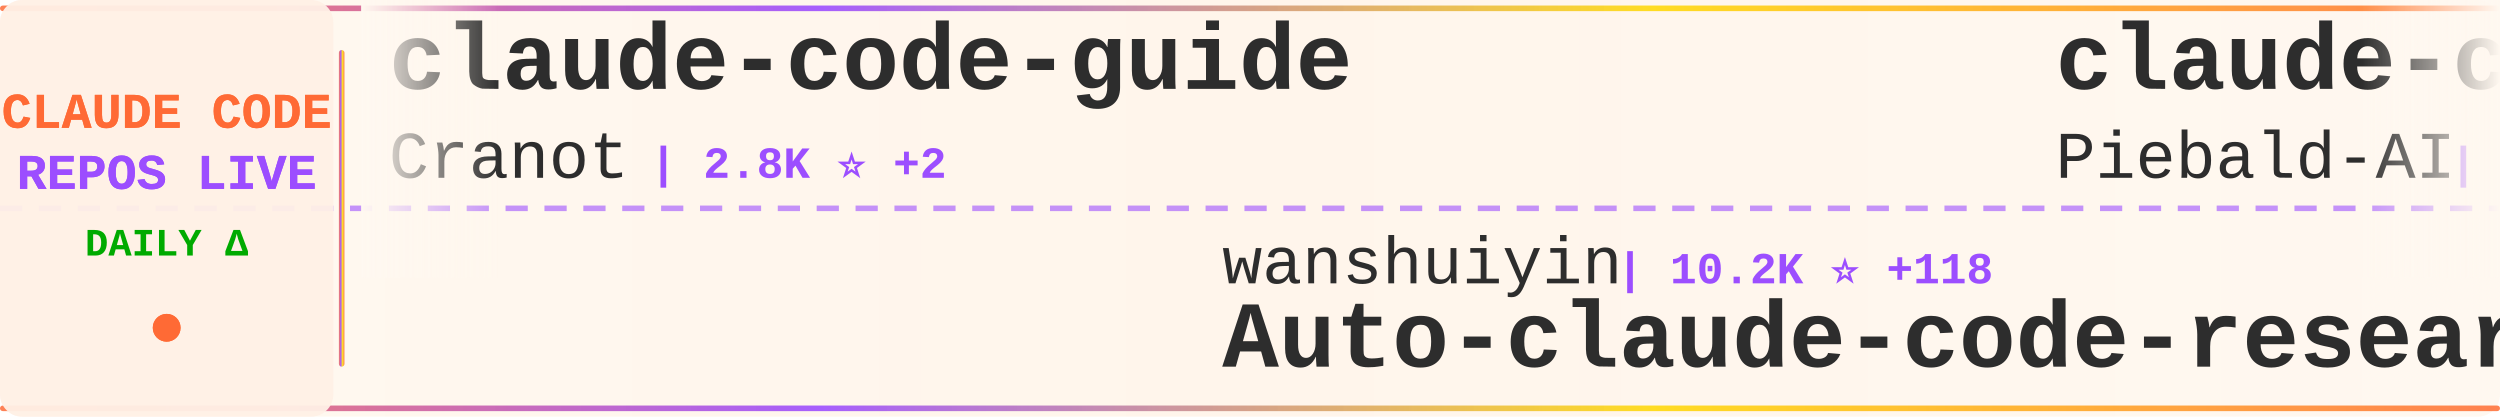
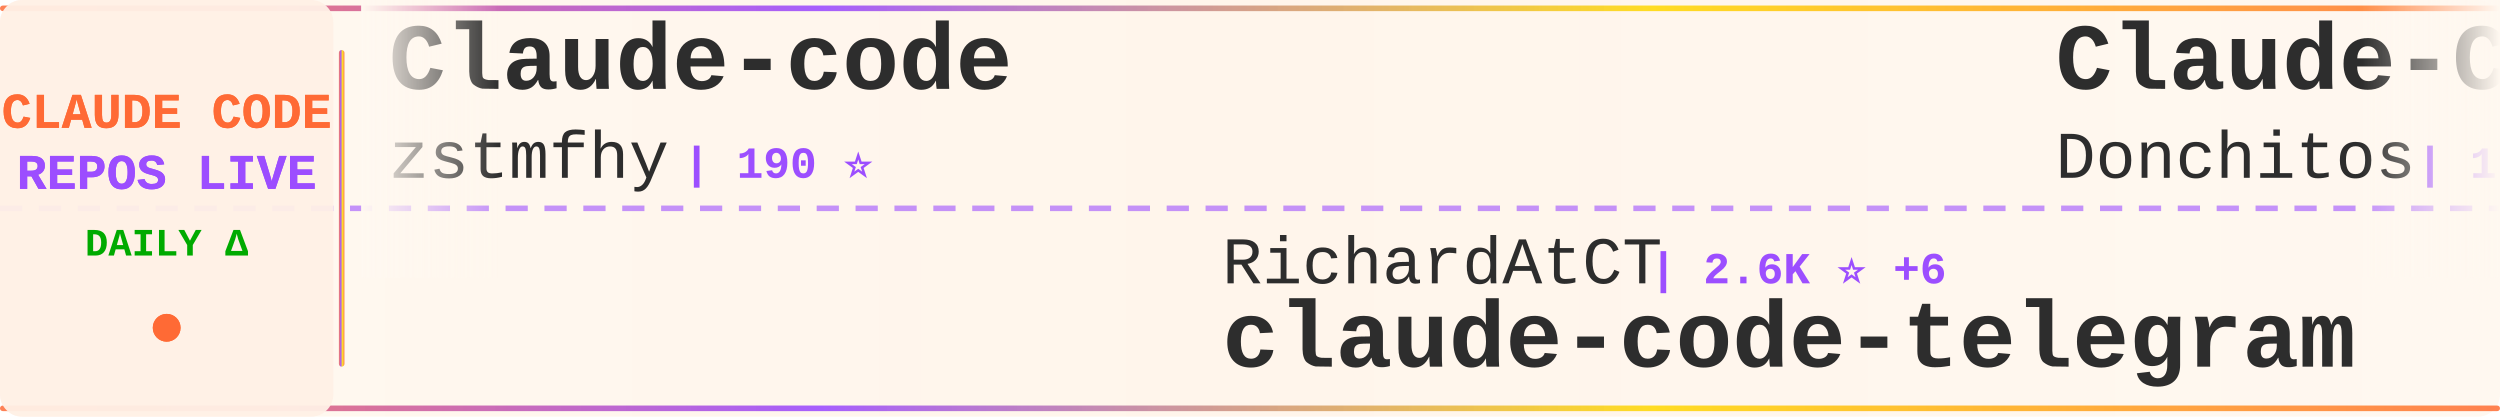
<svg xmlns="http://www.w3.org/2000/svg" width="900" height="150">
  <defs>
    <linearGradient id="tickerBg" x1="0%" y1="0%" x2="100%" y2="0%">
      <stop offset="0%" style="stop-color:#fff8f0;stop-opacity:0.98" />
      <stop offset="50%" style="stop-color:#fff5eb;stop-opacity:1" />
      <stop offset="100%" style="stop-color:#fff8f0;stop-opacity:0.98" />
    </linearGradient>
    <linearGradient id="borderGrad" x1="0%" y1="0%" x2="100%" y2="0%">
      <stop offset="0%" style="stop-color:#FF6B35;stop-opacity:0.85">
        <animate attributeName="stop-opacity" values="0.85;1;0.85" dur="2s" repeatCount="indefinite" />
      </stop>
      <stop offset="33%" style="stop-color:#9C4EFF;stop-opacity:0.9">
        <animate attributeName="stop-opacity" values="0.9;1;0.9" dur="2.2s" repeatCount="indefinite" />
      </stop>
      <stop offset="66%" style="stop-color:#FFD700;stop-opacity:0.85">
        <animate attributeName="stop-opacity" values="0.85;1;0.85" dur="1.8s" repeatCount="indefinite" />
      </stop>
      <stop offset="100%" style="stop-color:#FF6B35;stop-opacity:0.85">
        <animate attributeName="stop-opacity" values="0.85;1;0.85" dur="2s" repeatCount="indefinite" />
      </stop>
    </linearGradient>
    <filter id="textGlow">
      <feGaussianBlur stdDeviation="0.15" result="coloredBlur" />
      <feMerge>
        <feMergeNode in="coloredBlur" />
        <feMergeNode in="SourceGraphic" />
      </feMerge>
    </filter>
    <filter id="metricGlow">
      <feGaussianBlur stdDeviation="0.2" result="coloredBlur" />
      <feMerge>
        <feMergeNode in="coloredBlur" />
        <feMergeNode in="SourceGraphic" />
      </feMerge>
    </filter>
    <linearGradient id="leftFade" x1="0%" y1="0%" x2="100%" y2="0%">
      <stop offset="0%" style="stop-color:#fff8f0;stop-opacity:1" />
      <stop offset="100%" style="stop-color:#fff8f0;stop-opacity:0" />
    </linearGradient>
    <linearGradient id="rightFade" x1="0%" y1="0%" x2="100%" y2="0%">
      <stop offset="0%" style="stop-color:#fff8f0;stop-opacity:0" />
      <stop offset="100%" style="stop-color:#fff8f0;stop-opacity:1" />
    </linearGradient>
  </defs>
  <rect width="900" height="150" fill="url(#tickerBg)" rx="8" />
  <rect x="0" y="2" width="900" height="2" fill="url(#borderGrad)" rx="1" />
  <rect x="0" y="146" width="900" height="2" fill="url(#borderGrad)" rx="1" />
  <line x1="0" y1="75" x2="900" y2="75" stroke="#9C4EFF" stroke-width="2" stroke-dasharray="8 6" opacity="0.6" />
  <rect x="0" y="0" width="120" height="150" fill="#fff0e6" opacity="0.95" rx="8" />
  <text x="60" y="46" font-family="'Courier New', monospace" font-size="18" font-weight="bold" fill="#FF6B35" text-anchor="middle" filter="url(#textGlow)">
    CLAUDE CODE
  </text>
  <text x="60" y="68" font-family="'Courier New', monospace" font-size="18" font-weight="bold" fill="#9C4EFF" text-anchor="middle" filter="url(#textGlow)">
    REPOS LIVE
  </text>
  <text x="60" y="92" font-family="'Courier New', monospace" font-size="14" font-weight="bold" fill="#00aa00" text-anchor="middle">
    DAILY Δ
  </text>
  <circle cx="60" cy="118" r="5" fill="#FF6B35" filter="url(#metricGlow)">
    <animate attributeName="r" values="4;6;4" dur="1.5s" repeatCount="indefinite" />
    <animate attributeName="opacity" values="0.6;1;0.6" dur="1.5s" repeatCount="indefinite" />
  </circle>
  <rect x="122" y="18" width="2" height="114" fill="url(#borderGrad)" rx="1" />
  <clipPath id="tickerClip">
    <rect x="130" y="0" width="770" height="150" />
  </clipPath>
  <g clip-path="url(#tickerClip)">
    <g id="tickerItems">
      <animateTransform attributeName="transform" attributeType="XML" type="translate" from="0 0" to="-3000 0" dur="54s" repeatCount="indefinite" />
      <g transform="translate(0, 0)">
-         <text x="140" y="32" font-family="'Courier New', monospace" font-size="34" font-weight="bold" fill="#2d2d2d">claude-code-guide</text>
-         <text x="140" y="64" font-family="'Courier New', monospace" font-size="24" font-weight="normal" fill="#2d2d2d" opacity="1.0">Cranot</text>
-         <text x="234" y="64" font-family="'Courier New', monospace" font-size="16" font-weight="bold" fill="#9C4EFF"> | 2.8K ⭐ +2</text>
+         <text x="140" y="32" font-family="'Courier New', monospace" font-size="34" font-weight="bold" fill="#2d2d2d">Claude-code</text>
+         <text x="140" y="64" font-family="'Courier New', monospace" font-size="24" font-weight="normal" fill="#2d2d2d" opacity="1.0">zstmfhy</text>
+         <text x="246" y="64" font-family="'Courier New', monospace" font-size="16" font-weight="bold" fill="#9C4EFF"> | 190 ⭐</text>
      </g>
      <g transform="translate(300, 0)">
-         <text x="140" y="102" font-family="'Courier New', monospace" font-size="24" font-weight="normal" fill="#2d2d2d" opacity="1.0">wanshuiyin</text>
-         <text x="282" y="102" font-family="'Courier New', monospace" font-size="16" font-weight="bold" fill="#9C4EFF"> | 10.2K ⭐ +118</text>
-         <text x="140" y="132" font-family="'Courier New', monospace" font-size="34" font-weight="bold" fill="#2d2d2d">Auto-claude-code-researc...</text>
-       </g>
-       <g transform="translate(600, 0)">
-         <text x="140" y="32" font-family="'Courier New', monospace" font-size="34" font-weight="bold" fill="#2d2d2d">claude-code-system-promp...</text>
-         <text x="140" y="64" font-family="'Courier New', monospace" font-size="24" font-weight="normal" fill="#2d2d2d" opacity="1.0">Piebald-AI</text>
-         <text x="282" y="64" font-family="'Courier New', monospace" font-size="16" font-weight="bold" fill="#9C4EFF"> | 10.4K ⭐ +17</text>
-       </g>
-       <g transform="translate(900, 0)">
-         <text x="140" y="102" font-family="'Courier New', monospace" font-size="24" font-weight="normal" fill="#2d2d2d" opacity="1.0">1rgs</text>
-         <text x="210" y="102" font-family="'Courier New', monospace" font-size="16" font-weight="bold" fill="#9C4EFF"> | 3.6K ⭐ +3</text>
-         <text x="140" y="132" font-family="'Courier New', monospace" font-size="34" font-weight="bold" fill="#2d2d2d">claude-code-proxy</text>
-       </g>
-       <g transform="translate(1200, 0)">
-         <text x="140" y="32" font-family="'Courier New', monospace" font-size="34" font-weight="bold" fill="#2d2d2d">claude-code-workflows</text>
-         <text x="140" y="64" font-family="'Courier New', monospace" font-size="24" font-weight="normal" fill="#2d2d2d" opacity="1.0">OneRedOak</text>
-         <text x="270" y="64" font-family="'Courier New', monospace" font-size="16" font-weight="bold" fill="#9C4EFF"> | 3.8K ⭐ +1</text>
-       </g>
-       <g transform="translate(1500, 0)">
-         <text x="140" y="102" font-family="'Courier New', monospace" font-size="24" font-weight="normal" fill="#2d2d2d" opacity="1.0">andrew-kramer-inno</text>
-         <text x="378" y="102" font-family="'Courier New', monospace" font-size="16" font-weight="bold" fill="#9C4EFF"> | 589 ⭐</text>
-         <text x="140" y="132" font-family="'Courier New', monospace" font-size="34" font-weight="bold" fill="#2d2d2d">claude-code-source-build</text>
-       </g>
-       <g transform="translate(1800, 0)">
-         <text x="140" y="32" font-family="'Courier New', monospace" font-size="34" font-weight="bold" fill="#2d2d2d">collection-claude-code-s...</text>
-         <text x="140" y="64" font-family="'Courier New', monospace" font-size="24" font-weight="normal" fill="#2d2d2d" opacity="1.0">chauncygu</text>
-         <text x="270" y="64" font-family="'Courier New', monospace" font-size="16" font-weight="bold" fill="#9C4EFF"> | 2.5K ⭐ +10</text>
-       </g>
-       <g transform="translate(2100, 0)">
-         <text x="140" y="102" font-family="'Courier New', monospace" font-size="24" font-weight="normal" fill="#2d2d2d" opacity="1.0">alirezarezvani</text>
-         <text x="330" y="102" font-family="'Courier New', monospace" font-size="16" font-weight="bold" fill="#9C4EFF"> | 15.7K ⭐ +141</text>
-         <text x="140" y="132" font-family="'Courier New', monospace" font-size="34" font-weight="bold" fill="#2d2d2d">claude-skills</text>
-       </g>
-       <g transform="translate(2400, 0)">
-         <text x="140" y="32" font-family="'Courier New', monospace" font-size="34" font-weight="bold" fill="#2d2d2d">my-claude-code-setup</text>
-         <text x="140" y="64" font-family="'Courier New', monospace" font-size="24" font-weight="normal" fill="#2d2d2d" opacity="1.0">centminmod</text>
-         <text x="282" y="64" font-family="'Courier New', monospace" font-size="16" font-weight="bold" fill="#9C4EFF"> | 2.3K ⭐ +10</text>
-       </g>
-       <g transform="translate(2700, 0)">
        <text x="140" y="102" font-family="'Courier New', monospace" font-size="24" font-weight="normal" fill="#2d2d2d" opacity="1.0">RichardAtCT</text>
        <text x="294" y="102" font-family="'Courier New', monospace" font-size="16" font-weight="bold" fill="#9C4EFF"> | 2.6K ⭐ +6</text>
        <text x="140" y="132" font-family="'Courier New', monospace" font-size="34" font-weight="bold" fill="#2d2d2d">claude-code-telegram</text>
      </g>
+       <g transform="translate(600, 0)">
+         <text x="140" y="32" font-family="'Courier New', monospace" font-size="34" font-weight="bold" fill="#2d2d2d">Claude-Code-Game-Studios</text>
+         <text x="140" y="64" font-family="'Courier New', monospace" font-size="24" font-weight="normal" fill="#2d2d2d" opacity="1.0">Donchitos</text>
+         <text x="270" y="64" font-family="'Courier New', monospace" font-size="16" font-weight="bold" fill="#9C4EFF"> | 19.5K ⭐ +102</text>
+       </g>
+       <g transform="translate(900, 0)">
+         <text x="140" y="102" font-family="'Courier New', monospace" font-size="24" font-weight="normal" fill="#2d2d2d" opacity="1.0">huangserva</text>
+         <text x="282" y="102" font-family="'Courier New', monospace" font-size="16" font-weight="bold" fill="#9C4EFF"> | 588 ⭐</text>
+         <text x="140" y="132" font-family="'Courier New', monospace" font-size="34" font-weight="bold" fill="#2d2d2d">claude-code-cli</text>
+       </g>
+       <g transform="translate(1200, 0)">
+         <text x="140" y="32" font-family="'Courier New', monospace" font-size="34" font-weight="bold" fill="#2d2d2d">claude-code-sourcemap</text>
+         <text x="140" y="64" font-family="'Courier New', monospace" font-size="24" font-weight="normal" fill="#2d2d2d" opacity="1.0">Hyper66666</text>
+         <text x="282" y="64" font-family="'Courier New', monospace" font-size="16" font-weight="bold" fill="#9C4EFF"> | 214 ⭐</text>
+       </g>
+       <g transform="translate(1500, 0)">
+         <text x="140" y="102" font-family="'Courier New', monospace" font-size="24" font-weight="normal" fill="#2d2d2d" opacity="1.0">anthropics</text>
+         <text x="282" y="102" font-family="'Courier New', monospace" font-size="16" font-weight="bold" fill="#9C4EFF"> | 4.7K ⭐ +14</text>
+         <text x="140" y="132" font-family="'Courier New', monospace" font-size="34" font-weight="bold" fill="#2d2d2d">claude-code-security-rev...</text>
+       </g>
+       <g transform="translate(1800, 0)">
+         <text x="140" y="32" font-family="'Courier New', monospace" font-size="34" font-weight="bold" fill="#2d2d2d">claude-code-my-workflow</text>
+         <text x="140" y="64" font-family="'Courier New', monospace" font-size="24" font-weight="normal" fill="#2d2d2d" opacity="1.0">pedrohcgs</text>
+         <text x="270" y="64" font-family="'Courier New', monospace" font-size="16" font-weight="bold" fill="#9C4EFF"> | 1.1K ⭐ +5</text>
+       </g>
+       <g transform="translate(2100, 0)">
+         <text x="140" y="102" font-family="'Courier New', monospace" font-size="24" font-weight="normal" fill="#2d2d2d" opacity="1.0">SeemSeam</text>
+         <text x="258" y="102" font-family="'Courier New', monospace" font-size="16" font-weight="bold" fill="#9C4EFF"> | 2.7K ⭐ +9</text>
+         <text x="140" y="132" font-family="'Courier New', monospace" font-size="34" font-weight="bold" fill="#2d2d2d">claude_codex_bridge</text>
+       </g>
+       <g transform="translate(2400, 0)">
+         <text x="140" y="32" font-family="'Courier New', monospace" font-size="34" font-weight="bold" fill="#2d2d2d">claude-code-prompts</text>
+         <text x="140" y="64" font-family="'Courier New', monospace" font-size="24" font-weight="normal" fill="#2d2d2d" opacity="1.0">repowise-dev</text>
+         <text x="306" y="64" font-family="'Courier New', monospace" font-size="16" font-weight="bold" fill="#9C4EFF"> | 1.0K ⭐ +14</text>
+       </g>
+       <g transform="translate(2700, 0)">
+         <text x="140" y="102" font-family="'Courier New', monospace" font-size="24" font-weight="normal" fill="#2d2d2d" opacity="1.0">OneRedOak</text>
+         <text x="270" y="102" font-family="'Courier New', monospace" font-size="16" font-weight="bold" fill="#9C4EFF"> | 3.8K ⭐ +1</text>
+         <text x="140" y="132" font-family="'Courier New', monospace" font-size="34" font-weight="bold" fill="#2d2d2d">claude-code-workflows</text>
+       </g>
      <g transform="translate(3000, 0)">
-         <text x="140" y="32" font-family="'Courier New', monospace" font-size="34" font-weight="bold" fill="#2d2d2d">claude-code-guide</text>
-         <text x="140" y="64" font-family="'Courier New', monospace" font-size="24" font-weight="normal" fill="#2d2d2d" opacity="1.0">Cranot</text>
-         <text x="234" y="64" font-family="'Courier New', monospace" font-size="16" font-weight="bold" fill="#9C4EFF"> | 2.8K ⭐ +2</text>
+         <text x="140" y="32" font-family="'Courier New', monospace" font-size="34" font-weight="bold" fill="#2d2d2d">Claude-code</text>
+         <text x="140" y="64" font-family="'Courier New', monospace" font-size="24" font-weight="normal" fill="#2d2d2d" opacity="1.0">zstmfhy</text>
+         <text x="246" y="64" font-family="'Courier New', monospace" font-size="16" font-weight="bold" fill="#9C4EFF"> | 190 ⭐</text>
      </g>
      <g transform="translate(3300, 0)">
-         <text x="140" y="102" font-family="'Courier New', monospace" font-size="24" font-weight="normal" fill="#2d2d2d" opacity="1.0">wanshuiyin</text>
-         <text x="282" y="102" font-family="'Courier New', monospace" font-size="16" font-weight="bold" fill="#9C4EFF"> | 10.2K ⭐ +118</text>
-         <text x="140" y="132" font-family="'Courier New', monospace" font-size="34" font-weight="bold" fill="#2d2d2d">Auto-claude-code-researc...</text>
+         <text x="140" y="102" font-family="'Courier New', monospace" font-size="24" font-weight="normal" fill="#2d2d2d" opacity="1.0">RichardAtCT</text>
+         <text x="294" y="102" font-family="'Courier New', monospace" font-size="16" font-weight="bold" fill="#9C4EFF"> | 2.6K ⭐ +6</text>
+         <text x="140" y="132" font-family="'Courier New', monospace" font-size="34" font-weight="bold" fill="#2d2d2d">claude-code-telegram</text>
      </g>
      <g transform="translate(3600, 0)">
-         <text x="140" y="32" font-family="'Courier New', monospace" font-size="34" font-weight="bold" fill="#2d2d2d">claude-code-system-promp...</text>
-         <text x="140" y="64" font-family="'Courier New', monospace" font-size="24" font-weight="normal" fill="#2d2d2d" opacity="1.0">Piebald-AI</text>
-         <text x="282" y="64" font-family="'Courier New', monospace" font-size="16" font-weight="bold" fill="#9C4EFF"> | 10.4K ⭐ +17</text>
+         <text x="140" y="32" font-family="'Courier New', monospace" font-size="34" font-weight="bold" fill="#2d2d2d">Claude-Code-Game-Studios</text>
+         <text x="140" y="64" font-family="'Courier New', monospace" font-size="24" font-weight="normal" fill="#2d2d2d" opacity="1.0">Donchitos</text>
+         <text x="270" y="64" font-family="'Courier New', monospace" font-size="16" font-weight="bold" fill="#9C4EFF"> | 19.5K ⭐ +102</text>
      </g>
      <g transform="translate(3900, 0)">
-         <text x="140" y="102" font-family="'Courier New', monospace" font-size="24" font-weight="normal" fill="#2d2d2d" opacity="1.0">1rgs</text>
-         <text x="210" y="102" font-family="'Courier New', monospace" font-size="16" font-weight="bold" fill="#9C4EFF"> | 3.6K ⭐ +3</text>
-         <text x="140" y="132" font-family="'Courier New', monospace" font-size="34" font-weight="bold" fill="#2d2d2d">claude-code-proxy</text>
+         <text x="140" y="102" font-family="'Courier New', monospace" font-size="24" font-weight="normal" fill="#2d2d2d" opacity="1.0">huangserva</text>
+         <text x="282" y="102" font-family="'Courier New', monospace" font-size="16" font-weight="bold" fill="#9C4EFF"> | 588 ⭐</text>
+         <text x="140" y="132" font-family="'Courier New', monospace" font-size="34" font-weight="bold" fill="#2d2d2d">claude-code-cli</text>
      </g>
    </g>
  </g>
  <rect x="130" y="0" width="50" height="100" fill="url(#leftFade)" />
  <rect x="850" y="0" width="50" height="100" fill="url(#rightFade)" />
</svg>
